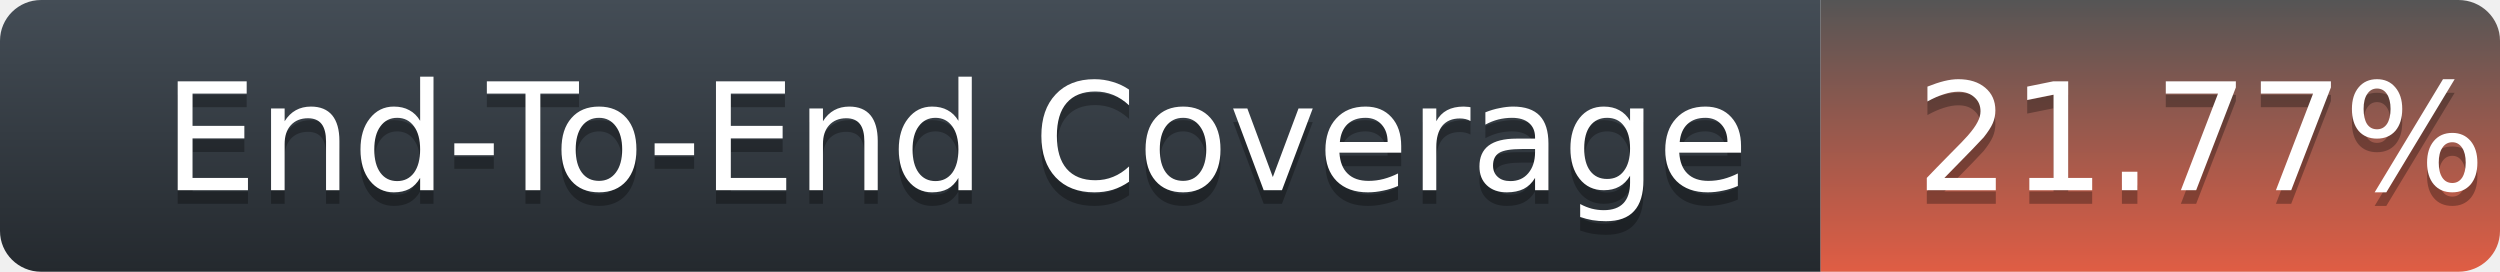
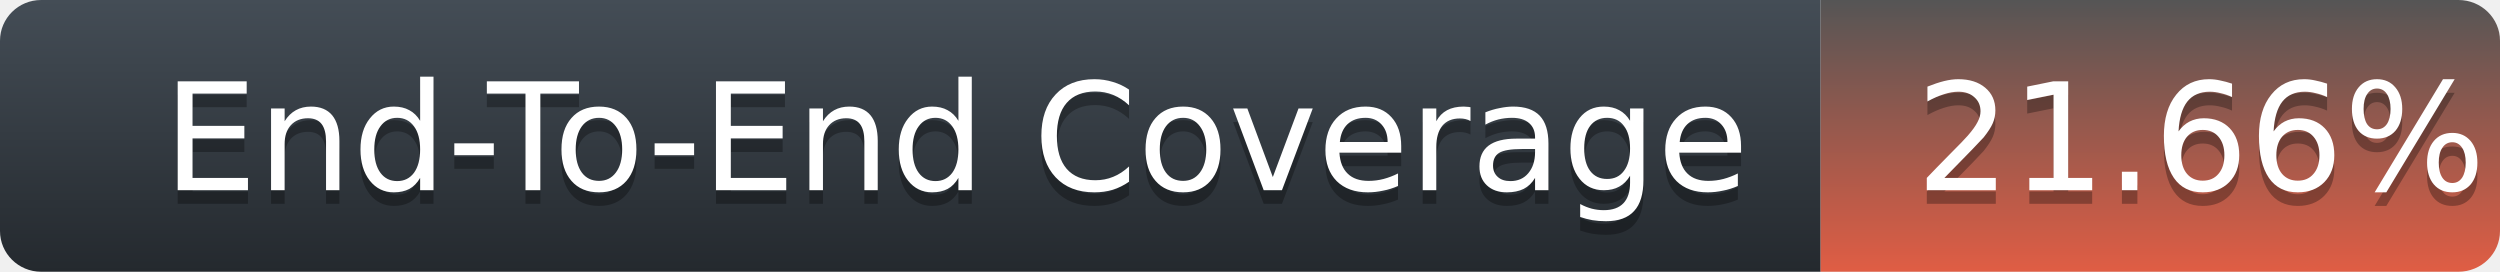
<svg xmlns="http://www.w3.org/2000/svg" width="184" height="20">
  <defs>
    <linearGradient id="title-fill" x1="50%" y1="0%" x2="50%" y2="100%">
      <stop stop-color="#444D56" offset="0%" />
      <stop stop-color="#24292E" offset="100%" />
    </linearGradient>
    <linearGradient id="coverage-fill" x1="50%" y1="0%" x2="50%" y2="100%">
      <stop stop-color="#555" offset="0%" />
      <stop stop-color="#e05d44" offset="100%" />
    </linearGradient>
  </defs>
  <g fill="none" fill-rule="evenodd">
    <g font-family="'DejaVu Sans',Verdana,Geneva,sans-serif" font-size="11">
      <path d="M0,3 C0,1.343 1.355,0 3.027,0 L134,0 L134,20 L3.027,20 C1.355,20 0,18.657 0,17 L0,3 Z" fill="url(#title-fill)" fill-rule="nonzero" />
      <text fill="#010101" fill-opacity=".3">
        <tspan x="12" y="15" aria-hidden="true">End-To-End Coverage</tspan>
      </text>
      <text fill="#FFFFFF">
        <tspan x="12" y="14">End-To-End Coverage</tspan>
      </text>
    </g>
    <g transform="translate(134)" font-family="'DejaVu Sans',Verdana,Geneva,sans-serif" font-size="11">
      <path d="M0 0h46.939C48.629 0 50 1.343 50 3v14c0 1.657-1.37 3-3.061 3H0V0z" fill="url(#coverage-fill)" fill-rule="nonzero" />
      <text fill="#010101" fill-opacity=".3" aria-hidden="true">
-         <tspan x="7" y="15">21.77%</tspan>
+         <tspan x="7" y="15">21.66%</tspan>
      </text>
      <text fill="#FFFFFF">
-         <tspan x="7" y="14">21.77%</tspan>
+         <tspan x="7" y="14">21.66%</tspan>
      </text>
    </g>
  </g>
</svg>
